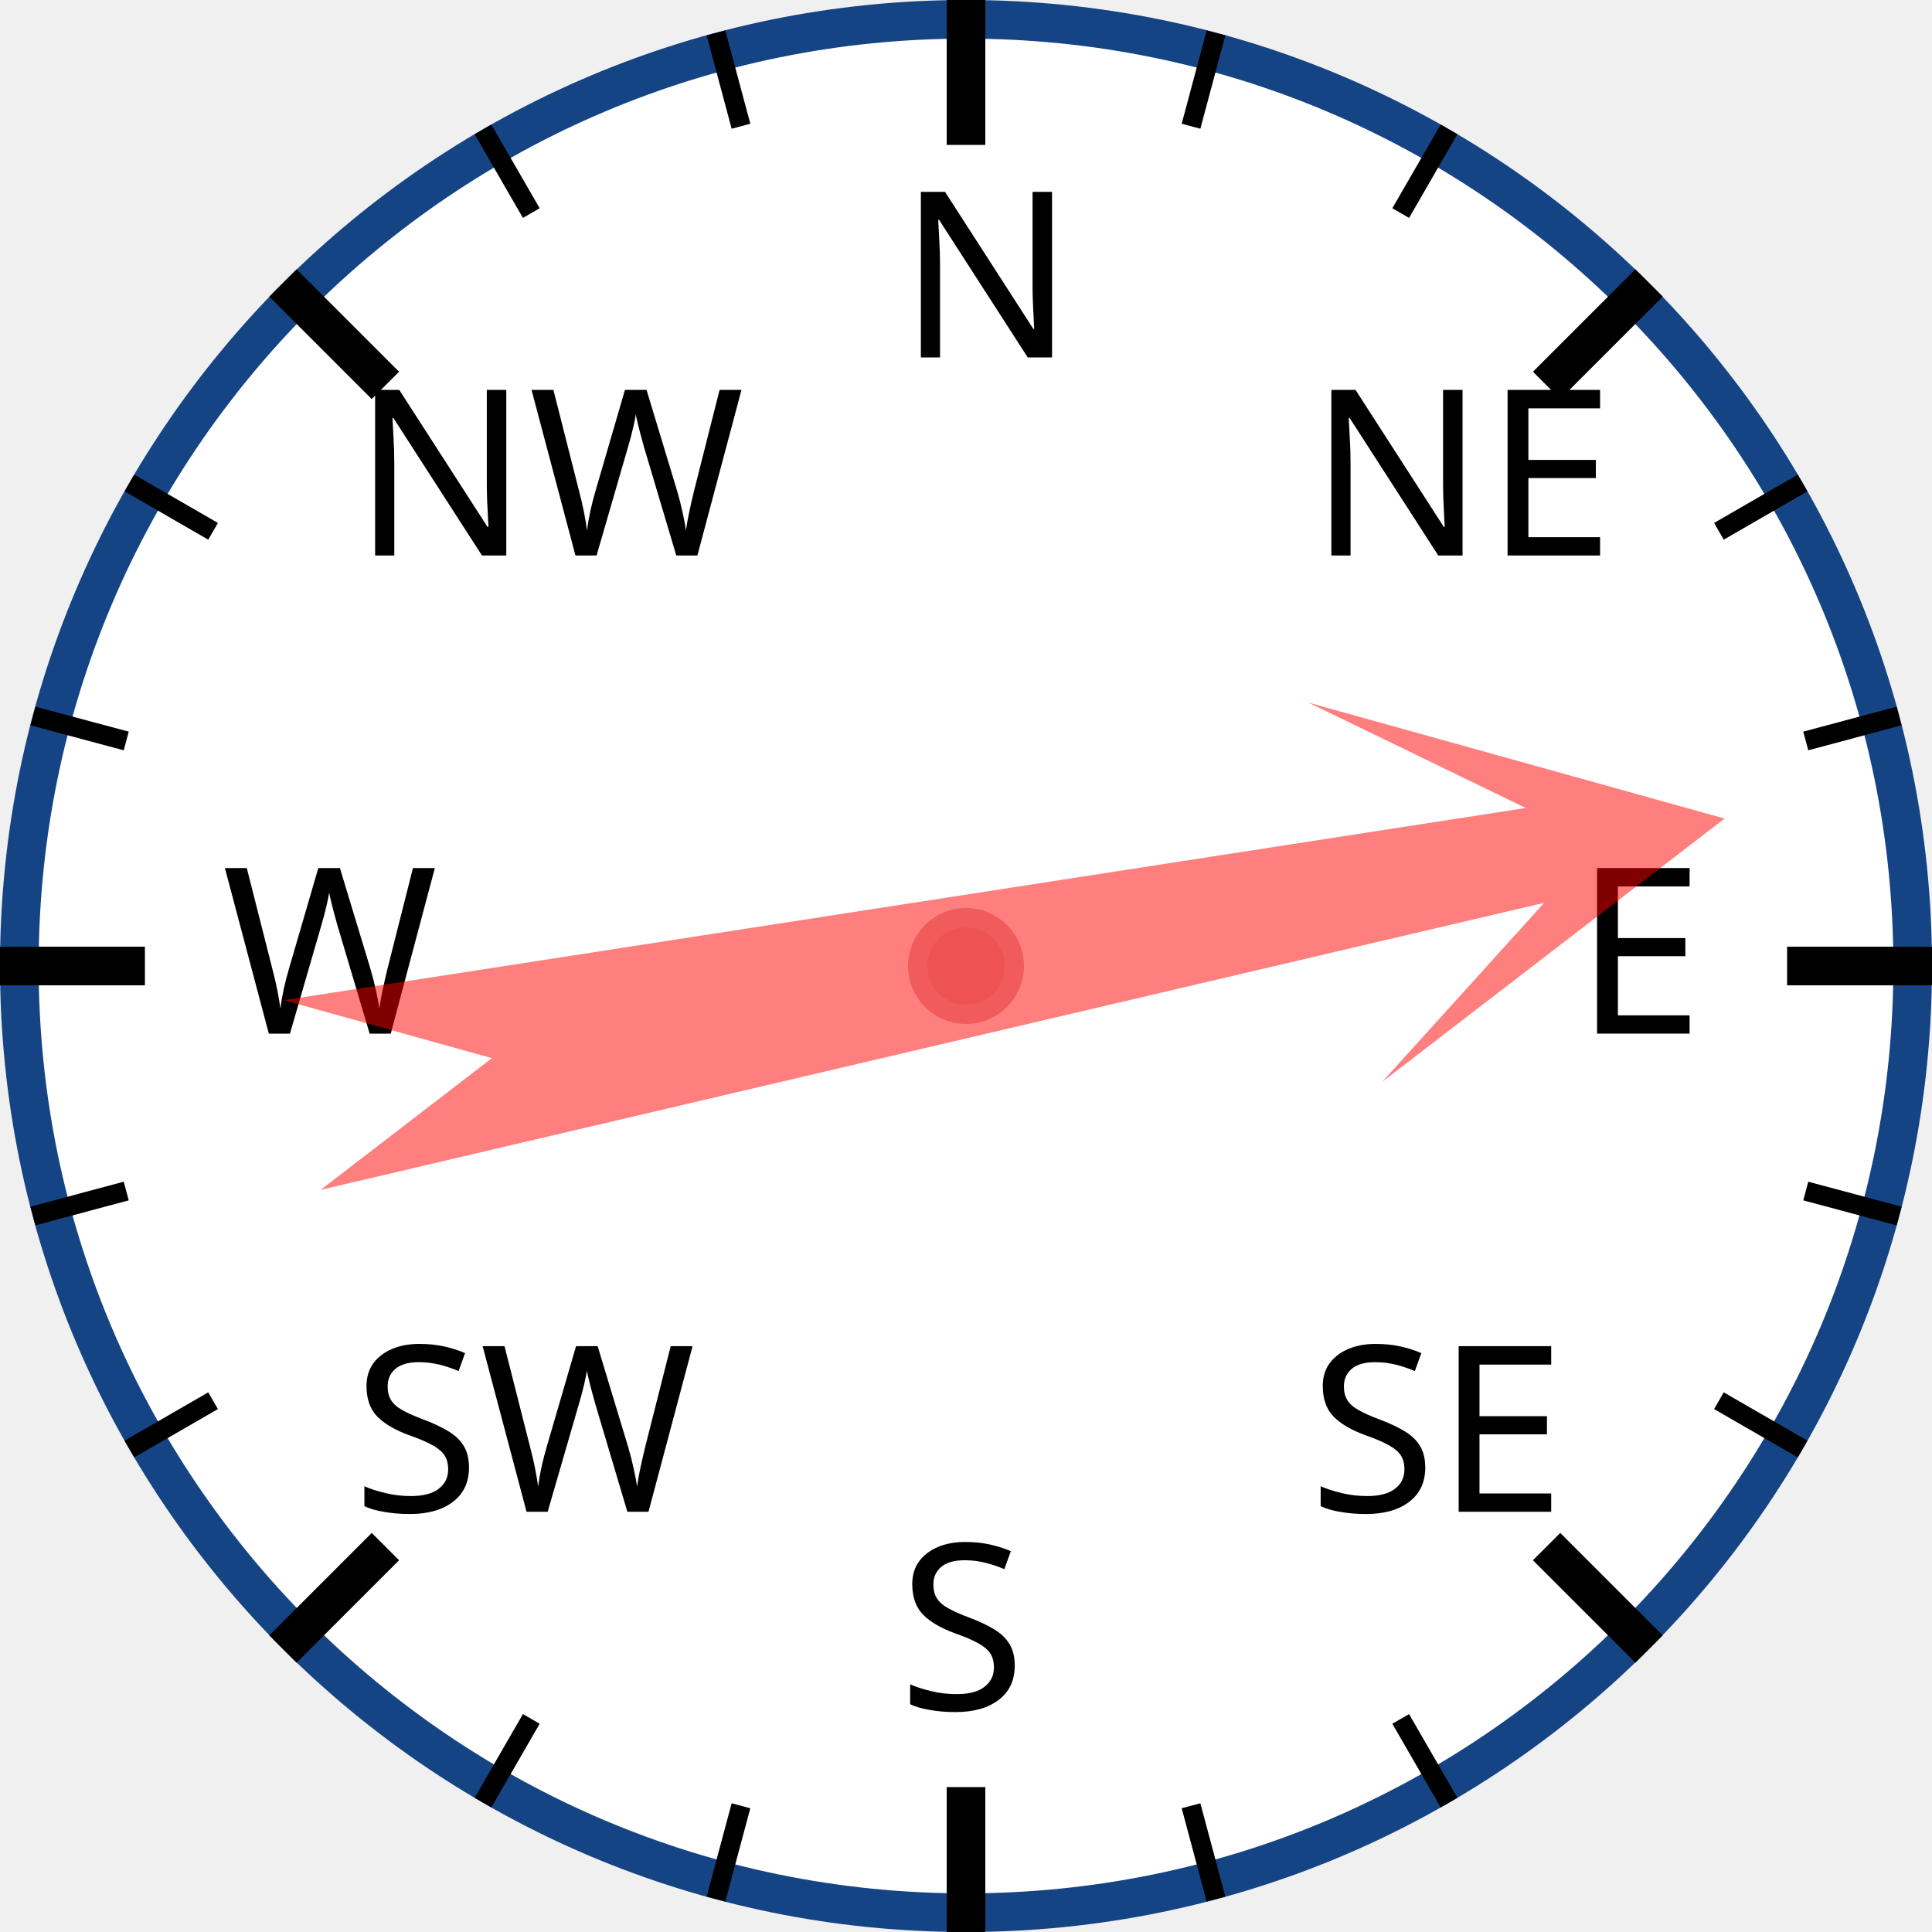
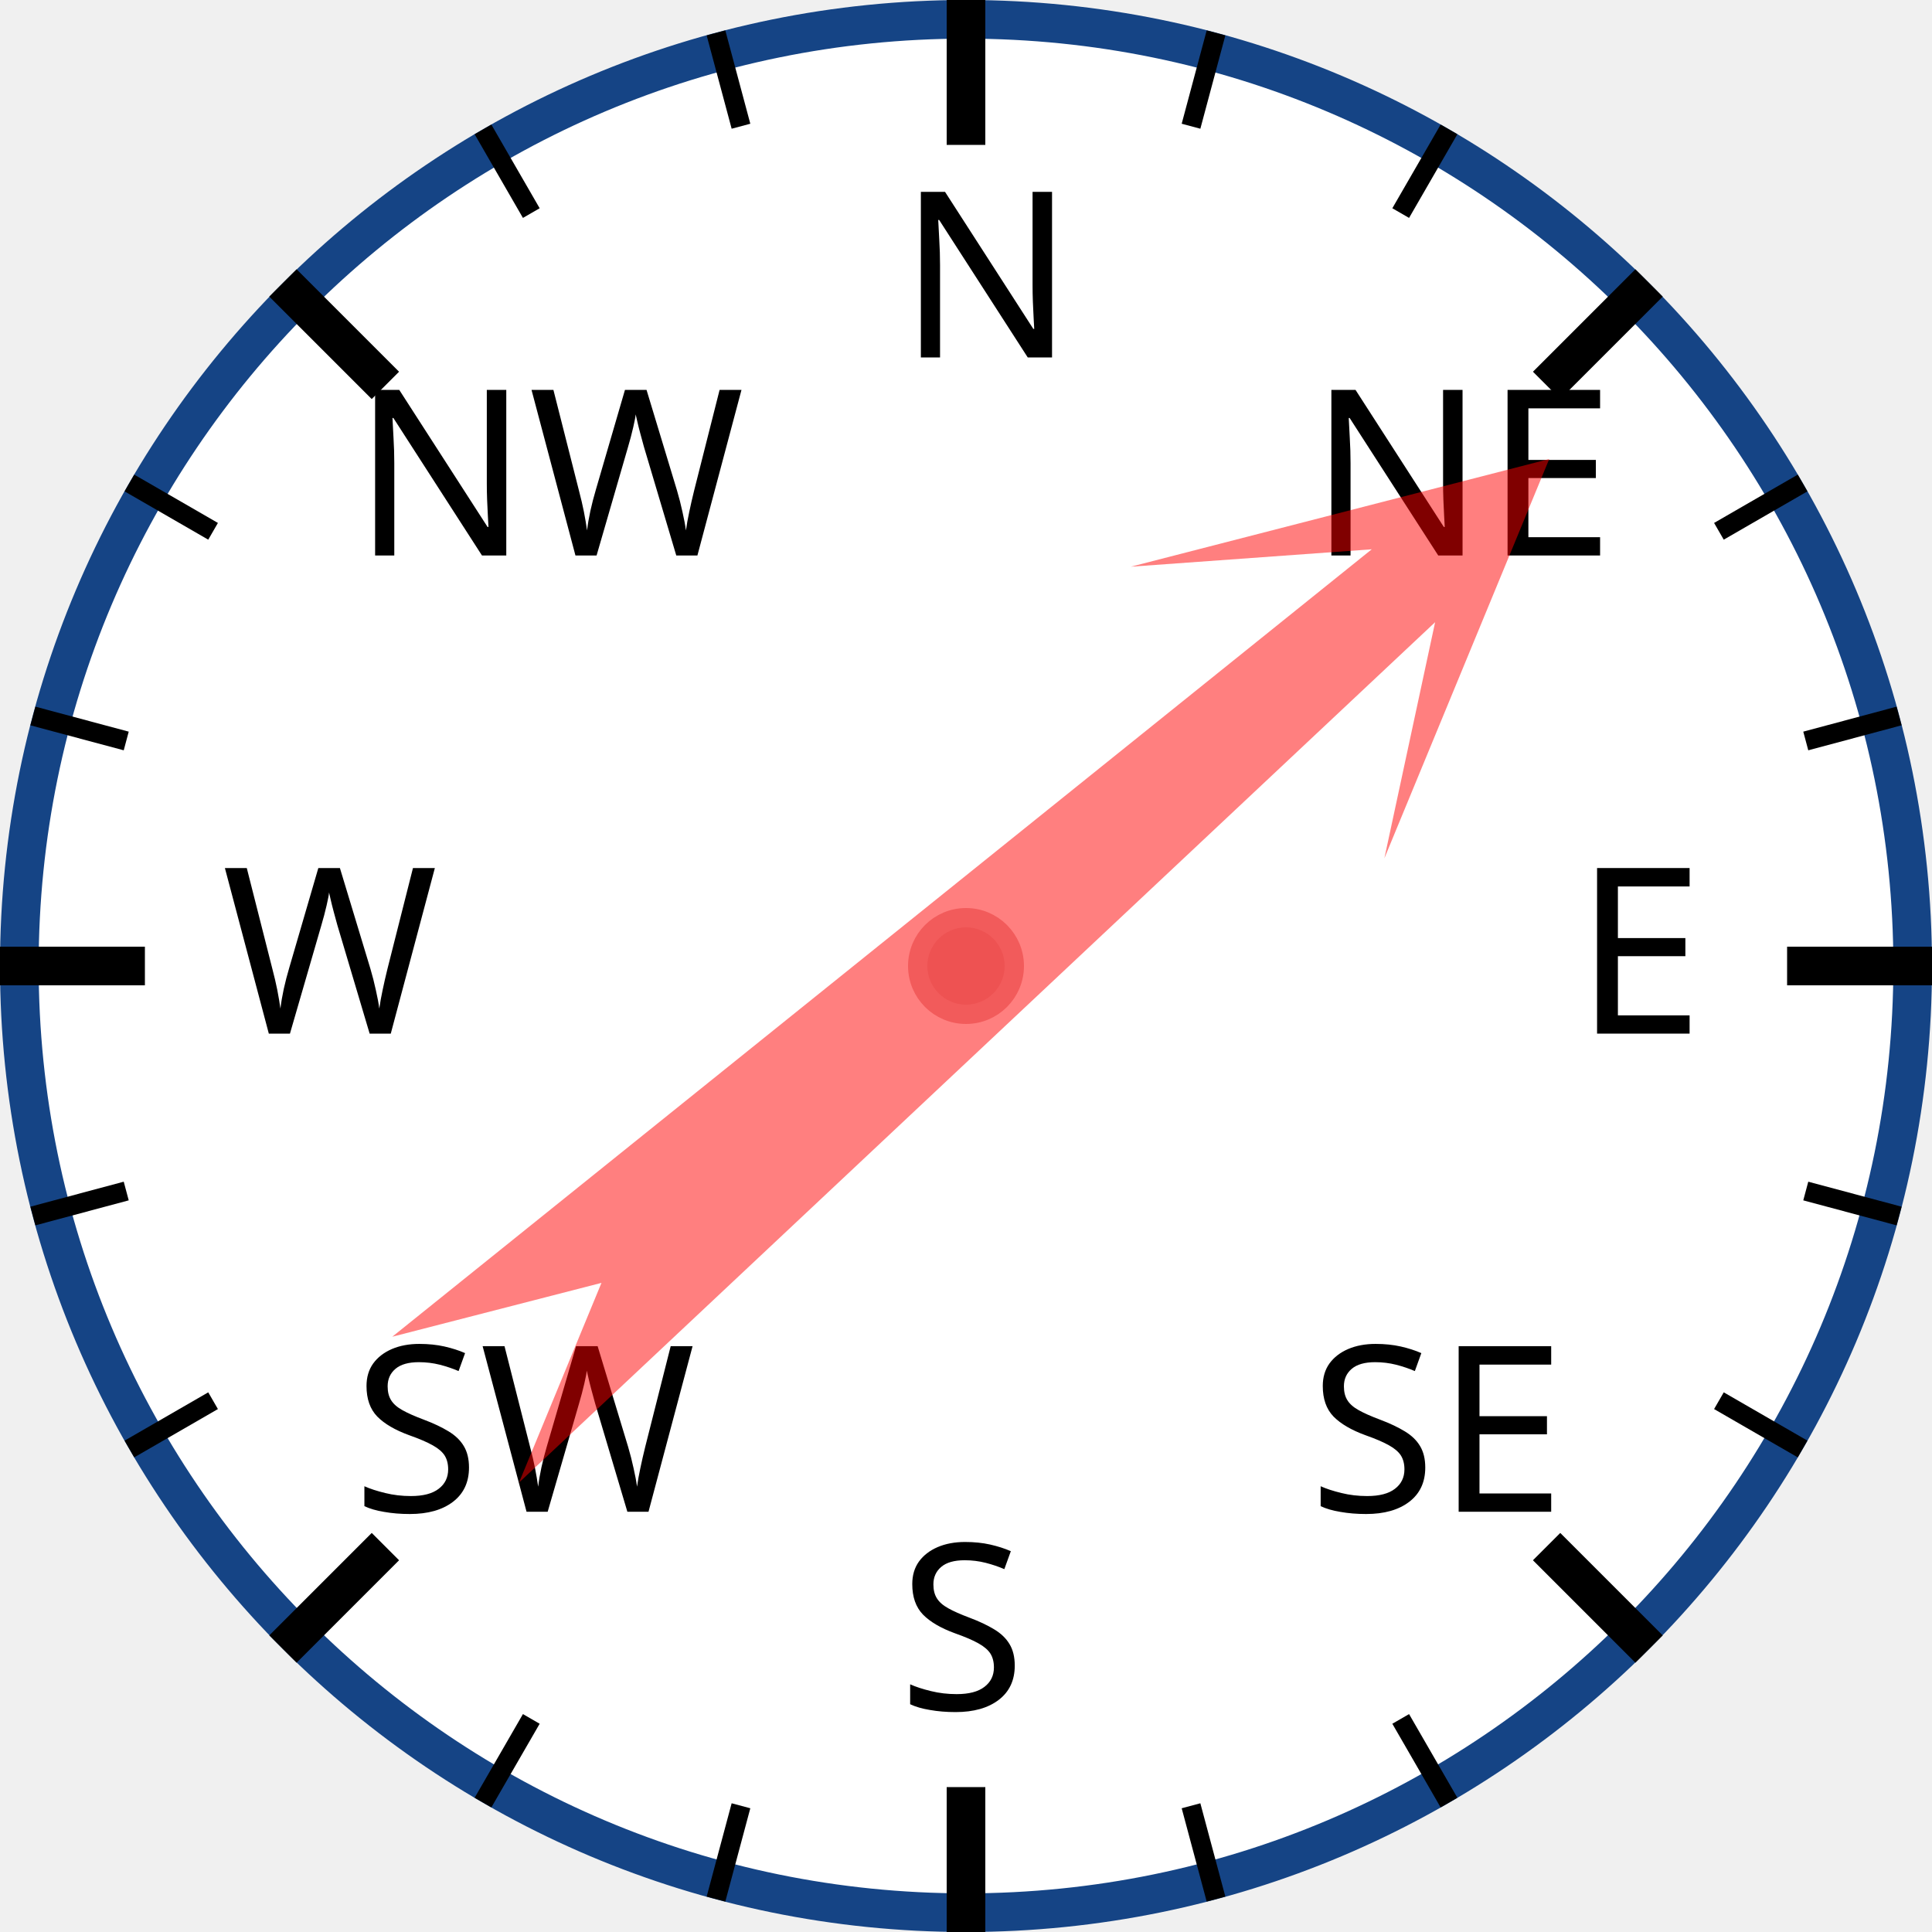
<svg xmlns="http://www.w3.org/2000/svg" width="120px" height="120px" viewBox="0 0 200 200">
  <circle cx="100" cy="100" r="98" style="fill: white; stroke: #154485; stroke-width: 4;" />
  <text x="93.0" y="37.0" style="font-family: sans-serif; font-size: 18pt;">N</text>
  <line x1="100.0" y1="0.0" x2="100.0" y2="15.0" style="stroke: black; stroke-width: 4;" />
  <line x1="74.118" y1="3.407" x2="76.706" y2="13.067" style="stroke: black; stroke-width: 2;" />
  <line x1="50" y1="13.397" x2="55" y2="22.058" style="stroke: black; stroke-width: 2;" />
  <text x="36.503" y="57.503" style="font-family: sans-serif; font-size: 18pt;">NW</text>
  <line x1="29.289" y1="29.289" x2="39.896" y2="39.896" style="stroke: black; stroke-width: 4;" />
  <line x1="13.397" y1="50" x2="22.058" y2="55" style="stroke: black; stroke-width: 2;" />
  <line x1="3.407" y1="74.118" x2="13.067" y2="76.706" style="stroke: black; stroke-width: 2;" />
  <text x="23.0" y="107.0" style="font-family: sans-serif; font-size: 18pt;">W</text>
  <line x1="0.0" y1="100.0" x2="15.0" y2="100.0" style="stroke: black; stroke-width: 4;" />
  <line x1="3.407" y1="125.882" x2="13.067" y2="123.294" style="stroke: black; stroke-width: 2;" />
  <line x1="13.397" y1="150" x2="22.058" y2="145" style="stroke: black; stroke-width: 2;" />
  <text x="36.503" y="156.497" style="font-family: sans-serif; font-size: 18pt;">SW</text>
  <line x1="29.289" y1="170.711" x2="39.896" y2="160.104" style="stroke: black; stroke-width: 4;" />
  <line x1="50" y1="186.603" x2="55" y2="177.942" style="stroke: black; stroke-width: 2;" />
  <line x1="74.118" y1="196.593" x2="76.706" y2="186.933" style="stroke: black; stroke-width: 2;" />
  <text x="93" y="177.0" style="font-family: sans-serif; font-size: 18pt;">S</text>
  <line x1="100" y1="200.0" x2="100" y2="185.0" style="stroke: black; stroke-width: 4;" />
  <line x1="125.882" y1="196.593" x2="123.294" y2="186.933" style="stroke: black; stroke-width: 2;" />
  <line x1="150.0" y1="186.603" x2="145.0" y2="177.942" style="stroke: black; stroke-width: 2;" />
  <text x="135.497" y="156.497" style="font-family: sans-serif; font-size: 18pt;">SE</text>
  <line x1="170.711" y1="170.711" x2="160.104" y2="160.104" style="stroke: black; stroke-width: 4;" />
  <line x1="186.603" y1="150" x2="177.942" y2="145" style="stroke: black; stroke-width: 2;" />
  <line x1="196.593" y1="125.882" x2="186.933" y2="123.294" style="stroke: black; stroke-width: 2;" />
  <text x="163.0" y="107" style="font-family: sans-serif; font-size: 18pt;">E</text>
  <line x1="200.0" y1="100" x2="185.0" y2="100" style="stroke: black; stroke-width: 4;" />
  <line x1="196.593" y1="74.118" x2="186.933" y2="76.706" style="stroke: black; stroke-width: 2;" />
  <line x1="186.603" y1="50" x2="177.942" y2="55" style="stroke: black; stroke-width: 2;" />
  <text x="135.497" y="57.503" style="font-family: sans-serif; font-size: 18pt;">NE</text>
  <line x1="170.711" y1="29.289" x2="160.104" y2="39.896" style="stroke: black; stroke-width: 4;" />
  <line x1="150" y1="13.397" x2="145" y2="22.058" style="stroke: black; stroke-width: 2;" />
  <line x1="125.882" y1="3.407" x2="123.294" y2="13.067" style="stroke: black; stroke-width: 2;" />
-   <polygon points="100 20 120 60 105 40 110 170 100 150 90 170 95 40 80 60" style="fill: red; fill-opacity: 0.5;" transform="rotate(79,100,100)" />
+   <polygon points="100 20 120 60 105 40 110 170 100 150 90 170 95 40 80 60" style="fill: red; fill-opacity: 0.5;" transform="rotate(49,100,100)" />
  <circle cx="100" cy="100" r="5" style="fill: #EE5252; stroke: #F25B5B; stroke-width: 2;" />
</svg>
